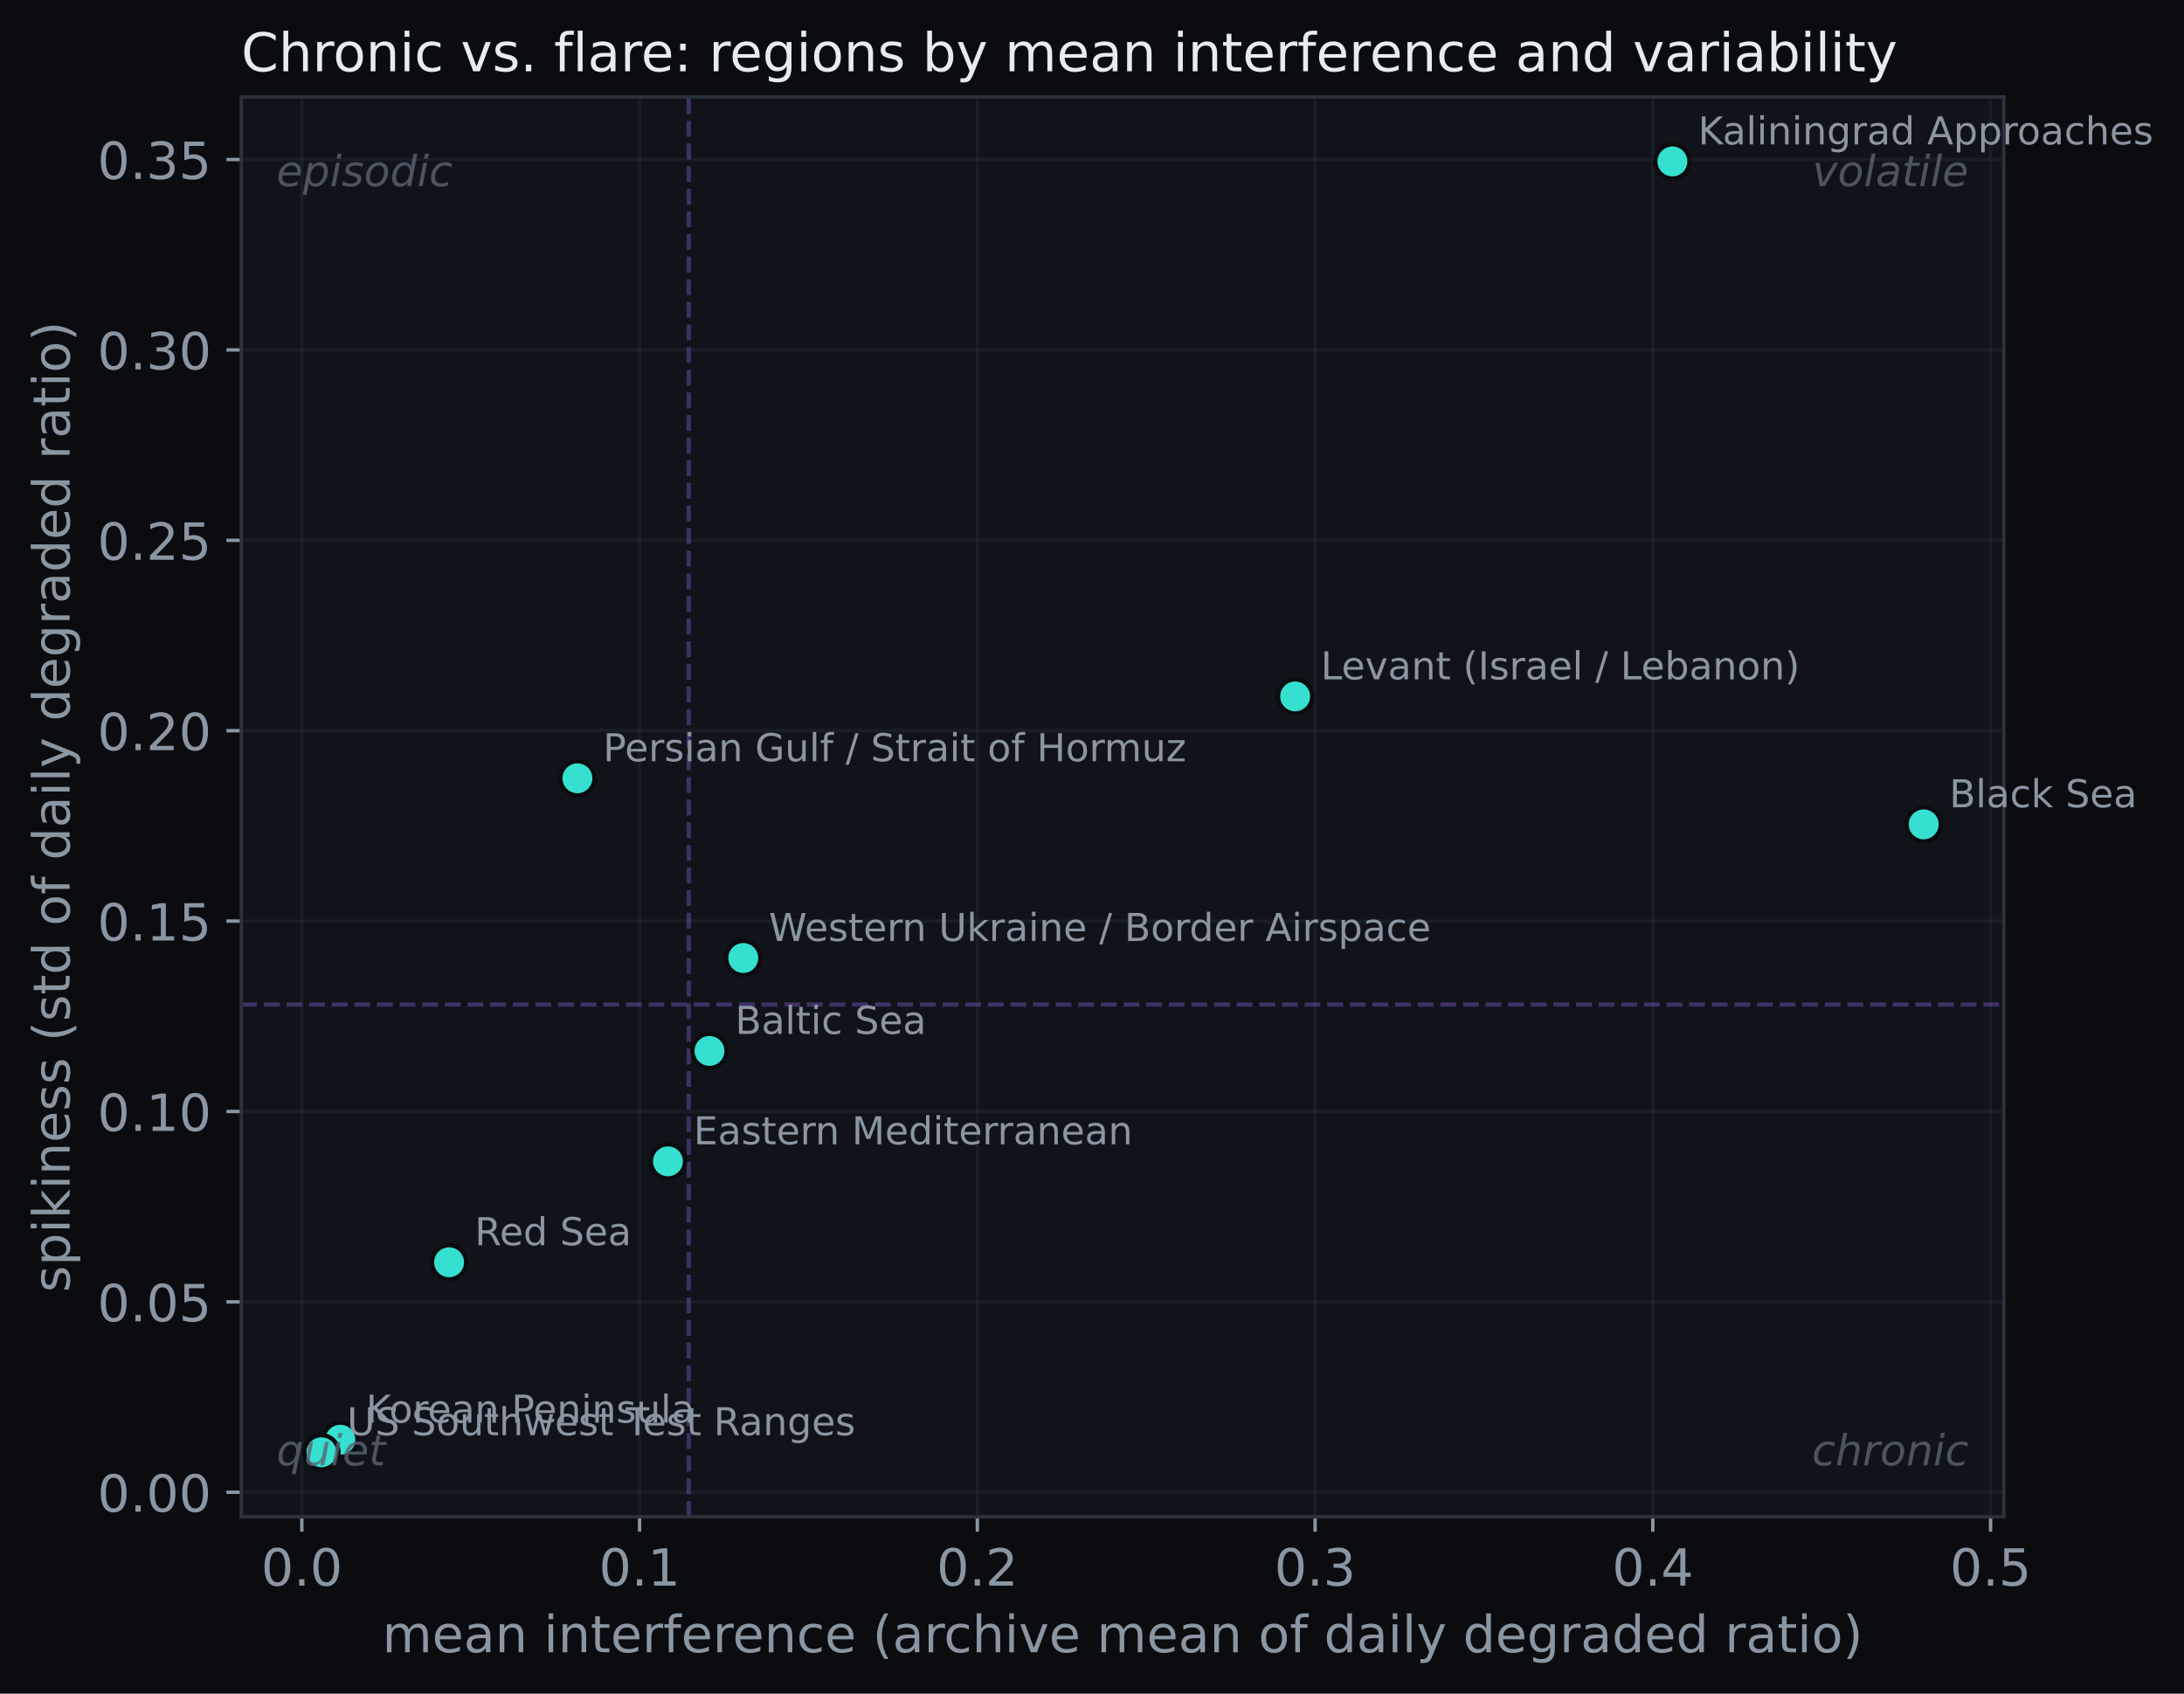
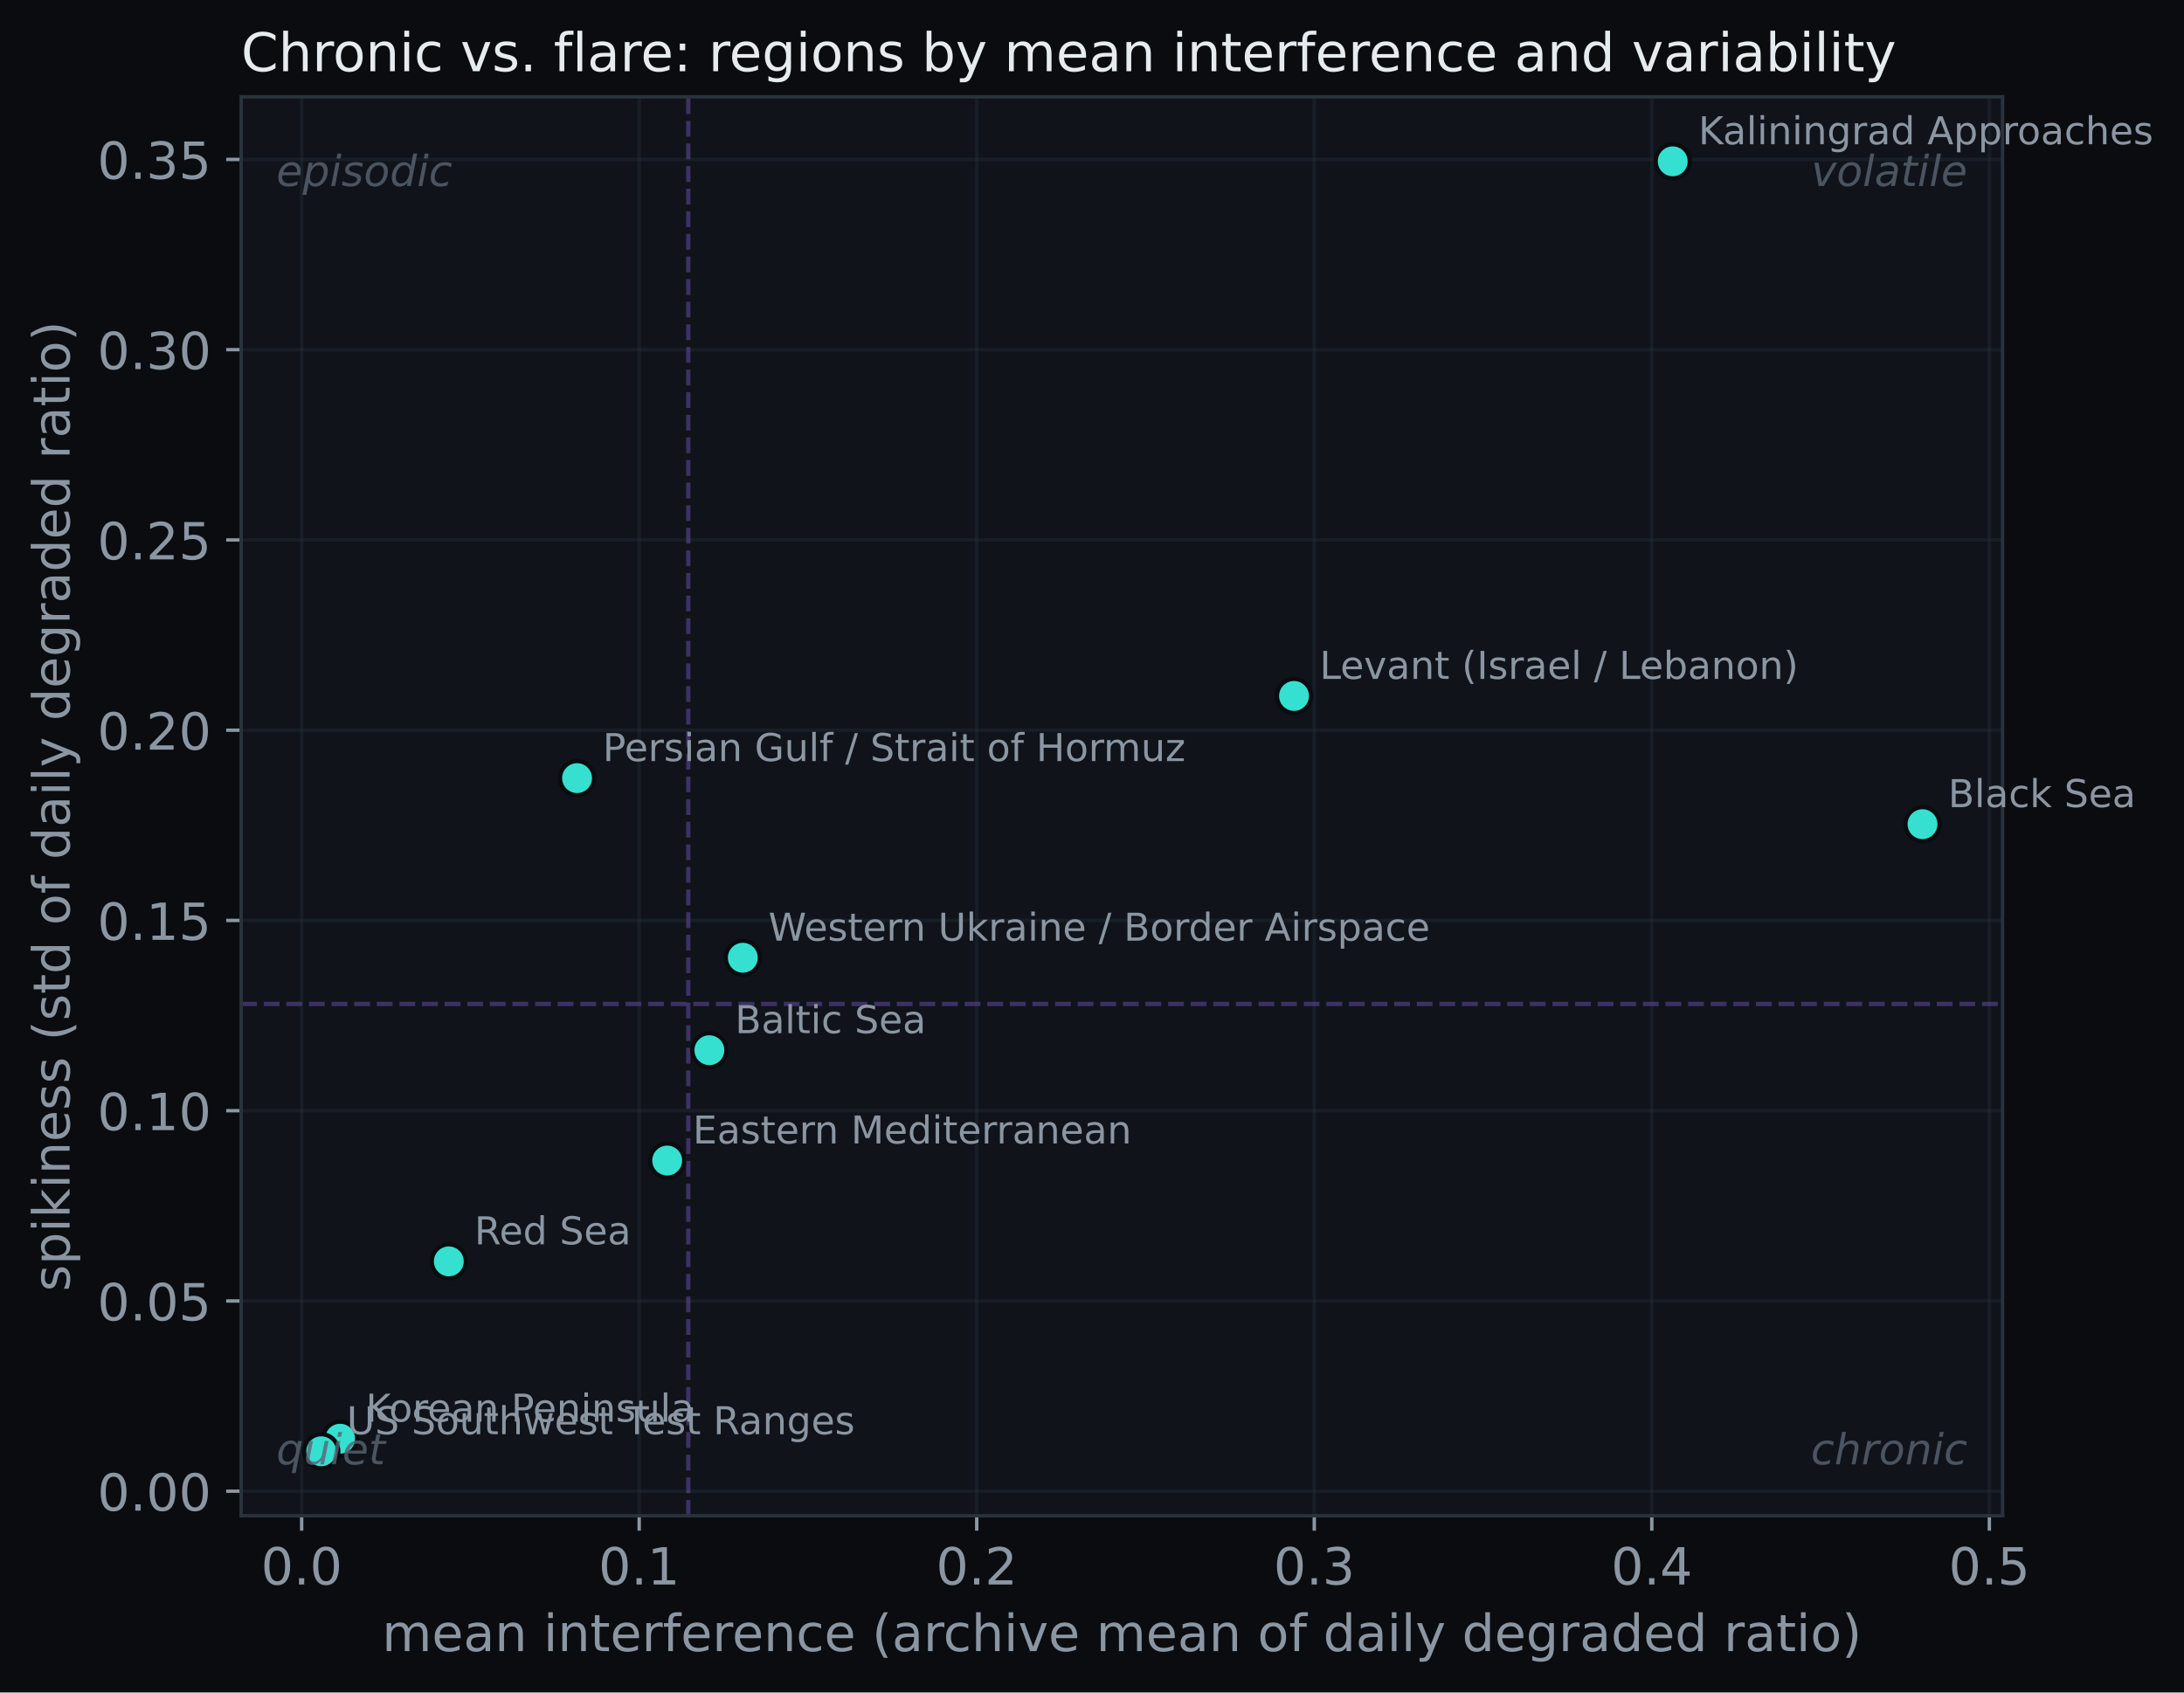
- <svg xmlns="http://www.w3.org/2000/svg" xmlns:xlink="http://www.w3.org/1999/xlink" width="511.665pt" height="396.766pt" viewBox="0 0 511.665 396.766" version="1.1">
+ <svg xmlns="http://www.w3.org/2000/svg" xmlns:xlink="http://www.w3.org/1999/xlink" width="511.982pt" height="396.766pt" viewBox="0 0 511.982 396.766" version="1.1">
  <defs>
    <style type="text/css">*{stroke-linejoin: round; stroke-linecap: butt}</style>
  </defs>
  <g id="figure_1">
    <g id="patch_1">
-       <path d="M 0 396.766  L 511.665 396.766  L 511.665 0  L 0 0  z " style="fill: #0a0c0f" />
+       <path d="M 0 396.766  L 511.982 396.766  L 511.982 0  L 0 0  z " style="fill: #0a0c0f" />
    </g>
    <g id="axes_1">
      <g id="patch_2">
        <path d="M 56.532 355.338  L 469.452 355.338  L 469.452 22.698  L 56.532 22.698  z " style="fill: #10141a" />
      </g>
      <g id="matplotlib.axis_1">
        <g id="xtick_1">
          <g id="line2d_1">
-             <path d="M 70.712 355.338  L 70.712 22.698  " clip-path="url(#p79dc0ca57f)" style="fill: none; stroke: #2a323c; stroke-opacity: 0.35; stroke-width: 0.8; stroke-linecap: square" />
+             <path d="M 70.712 355.338  L 70.712 22.698  " clip-path="url(#p55d0bff976)" style="fill: none; stroke: #2a323c; stroke-opacity: 0.35; stroke-width: 0.8; stroke-linecap: square" />
          </g>
          <g id="line2d_2">
            <defs>
-               <path id="m55defce724" d="M 0 0  L 0 3.5  " style="stroke: #8b96a3; stroke-width: 0.8" />
+               <path id="m4c6172164b" d="M 0 0  L 0 3.5  " style="stroke: #8b96a3; stroke-width: 0.8" />
            </defs>
            <g>
-               <use xlink:href="#m55defce724" x="70.712" y="355.338" style="fill: #8b96a3; stroke: #8b96a3; stroke-width: 0.8" />
+               <use xlink:href="#m4c6172164b" x="70.712" y="355.338" style="fill: #8b96a3; stroke: #8b96a3; stroke-width: 0.8" />
            </g>
          </g>
          <g id="text_1">
            <text style="font-size: 12px; font-family: 'DejaVu Sans'; text-anchor: middle; fill: #8b96a3" x="70.712" y="371.456" transform="rotate(-0 70.71218 371.4562)">0.0</text>
          </g>
        </g>
        <g id="xtick_2">
          <g id="line2d_3">
-             <path d="M 149.84 355.338  L 149.84 22.698  " clip-path="url(#p79dc0ca57f)" style="fill: none; stroke: #2a323c; stroke-opacity: 0.35; stroke-width: 0.8; stroke-linecap: square" />
+             <path d="M 149.84 355.338  L 149.84 22.698  " clip-path="url(#p55d0bff976)" style="fill: none; stroke: #2a323c; stroke-opacity: 0.35; stroke-width: 0.8; stroke-linecap: square" />
          </g>
          <g id="line2d_4">
            <g>
-               <use xlink:href="#m55defce724" x="149.84" y="355.338" style="fill: #8b96a3; stroke: #8b96a3; stroke-width: 0.8" />
+               <use xlink:href="#m4c6172164b" x="149.84" y="355.338" style="fill: #8b96a3; stroke: #8b96a3; stroke-width: 0.8" />
            </g>
          </g>
          <g id="text_2">
            <text style="font-size: 12px; font-family: 'DejaVu Sans'; text-anchor: middle; fill: #8b96a3" x="149.84" y="371.456" transform="rotate(-0 149.8399 371.4562)">0.1</text>
          </g>
        </g>
        <g id="xtick_3">
          <g id="line2d_5">
-             <path d="M 228.968 355.338  L 228.968 22.698  " clip-path="url(#p79dc0ca57f)" style="fill: none; stroke: #2a323c; stroke-opacity: 0.35; stroke-width: 0.8; stroke-linecap: square" />
+             <path d="M 228.968 355.338  L 228.968 22.698  " clip-path="url(#p55d0bff976)" style="fill: none; stroke: #2a323c; stroke-opacity: 0.35; stroke-width: 0.8; stroke-linecap: square" />
          </g>
          <g id="line2d_6">
            <g>
-               <use xlink:href="#m55defce724" x="228.968" y="355.338" style="fill: #8b96a3; stroke: #8b96a3; stroke-width: 0.8" />
+               <use xlink:href="#m4c6172164b" x="228.968" y="355.338" style="fill: #8b96a3; stroke: #8b96a3; stroke-width: 0.8" />
            </g>
          </g>
          <g id="text_3">
            <text style="font-size: 12px; font-family: 'DejaVu Sans'; text-anchor: middle; fill: #8b96a3" x="228.968" y="371.456" transform="rotate(-0 228.9676 371.4562)">0.2</text>
          </g>
        </g>
        <g id="xtick_4">
          <g id="line2d_7">
-             <path d="M 308.095 355.338  L 308.095 22.698  " clip-path="url(#p79dc0ca57f)" style="fill: none; stroke: #2a323c; stroke-opacity: 0.35; stroke-width: 0.8; stroke-linecap: square" />
+             <path d="M 308.095 355.338  L 308.095 22.698  " clip-path="url(#p55d0bff976)" style="fill: none; stroke: #2a323c; stroke-opacity: 0.35; stroke-width: 0.8; stroke-linecap: square" />
          </g>
          <g id="line2d_8">
            <g>
-               <use xlink:href="#m55defce724" x="308.095" y="355.338" style="fill: #8b96a3; stroke: #8b96a3; stroke-width: 0.8" />
+               <use xlink:href="#m4c6172164b" x="308.095" y="355.338" style="fill: #8b96a3; stroke: #8b96a3; stroke-width: 0.8" />
            </g>
          </g>
          <g id="text_4">
            <text style="font-size: 12px; font-family: 'DejaVu Sans'; text-anchor: middle; fill: #8b96a3" x="308.095" y="371.456" transform="rotate(-0 308.0953 371.4562)">0.3</text>
          </g>
        </g>
        <g id="xtick_5">
          <g id="line2d_9">
-             <path d="M 387.223 355.338  L 387.223 22.698  " clip-path="url(#p79dc0ca57f)" style="fill: none; stroke: #2a323c; stroke-opacity: 0.35; stroke-width: 0.8; stroke-linecap: square" />
+             <path d="M 387.223 355.338  L 387.223 22.698  " clip-path="url(#p55d0bff976)" style="fill: none; stroke: #2a323c; stroke-opacity: 0.35; stroke-width: 0.8; stroke-linecap: square" />
          </g>
          <g id="line2d_10">
            <g>
-               <use xlink:href="#m55defce724" x="387.223" y="355.338" style="fill: #8b96a3; stroke: #8b96a3; stroke-width: 0.8" />
+               <use xlink:href="#m4c6172164b" x="387.223" y="355.338" style="fill: #8b96a3; stroke: #8b96a3; stroke-width: 0.8" />
            </g>
          </g>
          <g id="text_5">
            <text style="font-size: 12px; font-family: 'DejaVu Sans'; text-anchor: middle; fill: #8b96a3" x="387.223" y="371.456" transform="rotate(-0 387.223 371.4562)">0.4</text>
          </g>
        </g>
        <g id="xtick_6">
          <g id="line2d_11">
-             <path d="M 466.351 355.338  L 466.351 22.698  " clip-path="url(#p79dc0ca57f)" style="fill: none; stroke: #2a323c; stroke-opacity: 0.35; stroke-width: 0.8; stroke-linecap: square" />
+             <path d="M 466.351 355.338  L 466.351 22.698  " clip-path="url(#p55d0bff976)" style="fill: none; stroke: #2a323c; stroke-opacity: 0.35; stroke-width: 0.8; stroke-linecap: square" />
          </g>
          <g id="line2d_12">
            <g>
-               <use xlink:href="#m55defce724" x="466.351" y="355.338" style="fill: #8b96a3; stroke: #8b96a3; stroke-width: 0.8" />
+               <use xlink:href="#m4c6172164b" x="466.351" y="355.338" style="fill: #8b96a3; stroke: #8b96a3; stroke-width: 0.8" />
            </g>
          </g>
          <g id="text_6">
            <text style="font-size: 12px; font-family: 'DejaVu Sans'; text-anchor: middle; fill: #8b96a3" x="466.351" y="371.456" transform="rotate(-0 466.3507 371.4562)">0.5</text>
          </g>
        </g>
        <g id="text_7">
          <text style="font-size: 12px; font-family: 'DejaVu Sans'; text-anchor: middle; fill: #8b96a3" x="262.993" y="387.07" transform="rotate(-0 262.9925 387.0699)">mean interference (archive mean of daily degraded ratio)</text>
        </g>
      </g>
      <g id="matplotlib.axis_2">
        <g id="ytick_1">
          <g id="line2d_13">
-             <path d="M 56.532 349.584  L 469.452 349.584  " clip-path="url(#p79dc0ca57f)" style="fill: none; stroke: #2a323c; stroke-opacity: 0.35; stroke-width: 0.8; stroke-linecap: square" />
+             <path d="M 56.532 349.584  L 469.452 349.584  " clip-path="url(#p55d0bff976)" style="fill: none; stroke: #2a323c; stroke-opacity: 0.35; stroke-width: 0.8; stroke-linecap: square" />
          </g>
          <g id="line2d_14">
            <defs>
-               <path id="m3d05d3991c" d="M 0 0  L -3.5 0  " style="stroke: #8b96a3; stroke-width: 0.8" />
+               <path id="m4fa76e3d22" d="M 0 0  L -3.5 0  " style="stroke: #8b96a3; stroke-width: 0.8" />
            </defs>
            <g>
-               <use xlink:href="#m3d05d3991c" x="56.532" y="349.584" style="fill: #8b96a3; stroke: #8b96a3; stroke-width: 0.8" />
+               <use xlink:href="#m4fa76e3d22" x="56.532" y="349.584" style="fill: #8b96a3; stroke: #8b96a3; stroke-width: 0.8" />
            </g>
          </g>
          <g id="text_8">
            <text style="font-size: 12px; font-family: 'DejaVu Sans'; text-anchor: end; fill: #8b96a3" x="49.532" y="354.143" transform="rotate(-0 49.5325 354.1435)">0.00</text>
          </g>
        </g>
        <g id="ytick_2">
          <g id="line2d_15">
-             <path d="M 56.532 304.983  L 469.452 304.983  " clip-path="url(#p79dc0ca57f)" style="fill: none; stroke: #2a323c; stroke-opacity: 0.35; stroke-width: 0.8; stroke-linecap: square" />
+             <path d="M 56.532 304.983  L 469.452 304.983  " clip-path="url(#p55d0bff976)" style="fill: none; stroke: #2a323c; stroke-opacity: 0.35; stroke-width: 0.8; stroke-linecap: square" />
          </g>
          <g id="line2d_16">
            <g>
-               <use xlink:href="#m3d05d3991c" x="56.532" y="304.983" style="fill: #8b96a3; stroke: #8b96a3; stroke-width: 0.8" />
+               <use xlink:href="#m4fa76e3d22" x="56.532" y="304.983" style="fill: #8b96a3; stroke: #8b96a3; stroke-width: 0.8" />
            </g>
          </g>
          <g id="text_9">
            <text style="font-size: 12px; font-family: 'DejaVu Sans'; text-anchor: end; fill: #8b96a3" x="49.532" y="309.542" transform="rotate(-0 49.5325 309.5417)">0.05</text>
          </g>
        </g>
        <g id="ytick_3">
          <g id="line2d_17">
-             <path d="M 56.532 260.381  L 469.452 260.381  " clip-path="url(#p79dc0ca57f)" style="fill: none; stroke: #2a323c; stroke-opacity: 0.35; stroke-width: 0.8; stroke-linecap: square" />
+             <path d="M 56.532 260.381  L 469.452 260.381  " clip-path="url(#p55d0bff976)" style="fill: none; stroke: #2a323c; stroke-opacity: 0.35; stroke-width: 0.8; stroke-linecap: square" />
          </g>
          <g id="line2d_18">
            <g>
-               <use xlink:href="#m3d05d3991c" x="56.532" y="260.381" style="fill: #8b96a3; stroke: #8b96a3; stroke-width: 0.8" />
+               <use xlink:href="#m4fa76e3d22" x="56.532" y="260.381" style="fill: #8b96a3; stroke: #8b96a3; stroke-width: 0.8" />
            </g>
          </g>
          <g id="text_10">
            <text style="font-size: 12px; font-family: 'DejaVu Sans'; text-anchor: end; fill: #8b96a3" x="49.532" y="264.94" transform="rotate(-0 49.5325 264.9399)">0.10</text>
          </g>
        </g>
        <g id="ytick_4">
          <g id="line2d_19">
-             <path d="M 56.532 215.779  L 469.452 215.779  " clip-path="url(#p79dc0ca57f)" style="fill: none; stroke: #2a323c; stroke-opacity: 0.35; stroke-width: 0.8; stroke-linecap: square" />
+             <path d="M 56.532 215.779  L 469.452 215.779  " clip-path="url(#p55d0bff976)" style="fill: none; stroke: #2a323c; stroke-opacity: 0.35; stroke-width: 0.8; stroke-linecap: square" />
          </g>
          <g id="line2d_20">
            <g>
-               <use xlink:href="#m3d05d3991c" x="56.532" y="215.779" style="fill: #8b96a3; stroke: #8b96a3; stroke-width: 0.8" />
+               <use xlink:href="#m4fa76e3d22" x="56.532" y="215.779" style="fill: #8b96a3; stroke: #8b96a3; stroke-width: 0.8" />
            </g>
          </g>
          <g id="text_11">
            <text style="font-size: 12px; font-family: 'DejaVu Sans'; text-anchor: end; fill: #8b96a3" x="49.532" y="220.338" transform="rotate(-0 49.5325 220.3382)">0.15</text>
          </g>
        </g>
        <g id="ytick_5">
          <g id="line2d_21">
-             <path d="M 56.532 171.177  L 469.452 171.177  " clip-path="url(#p79dc0ca57f)" style="fill: none; stroke: #2a323c; stroke-opacity: 0.35; stroke-width: 0.8; stroke-linecap: square" />
+             <path d="M 56.532 171.177  L 469.452 171.177  " clip-path="url(#p55d0bff976)" style="fill: none; stroke: #2a323c; stroke-opacity: 0.35; stroke-width: 0.8; stroke-linecap: square" />
          </g>
          <g id="line2d_22">
            <g>
-               <use xlink:href="#m3d05d3991c" x="56.532" y="171.177" style="fill: #8b96a3; stroke: #8b96a3; stroke-width: 0.8" />
+               <use xlink:href="#m4fa76e3d22" x="56.532" y="171.177" style="fill: #8b96a3; stroke: #8b96a3; stroke-width: 0.8" />
            </g>
          </g>
          <g id="text_12">
            <text style="font-size: 12px; font-family: 'DejaVu Sans'; text-anchor: end; fill: #8b96a3" x="49.532" y="175.736" transform="rotate(-0 49.5325 175.7364)">0.20</text>
          </g>
        </g>
        <g id="ytick_6">
          <g id="line2d_23">
-             <path d="M 56.532 126.576  L 469.452 126.576  " clip-path="url(#p79dc0ca57f)" style="fill: none; stroke: #2a323c; stroke-opacity: 0.35; stroke-width: 0.8; stroke-linecap: square" />
+             <path d="M 56.532 126.576  L 469.452 126.576  " clip-path="url(#p55d0bff976)" style="fill: none; stroke: #2a323c; stroke-opacity: 0.35; stroke-width: 0.8; stroke-linecap: square" />
          </g>
          <g id="line2d_24">
            <g>
-               <use xlink:href="#m3d05d3991c" x="56.532" y="126.576" style="fill: #8b96a3; stroke: #8b96a3; stroke-width: 0.8" />
+               <use xlink:href="#m4fa76e3d22" x="56.532" y="126.576" style="fill: #8b96a3; stroke: #8b96a3; stroke-width: 0.8" />
            </g>
          </g>
          <g id="text_13">
            <text style="font-size: 12px; font-family: 'DejaVu Sans'; text-anchor: end; fill: #8b96a3" x="49.532" y="131.135" transform="rotate(-0 49.5325 131.1346)">0.25</text>
          </g>
        </g>
        <g id="ytick_7">
          <g id="line2d_25">
-             <path d="M 56.532 81.974  L 469.452 81.974  " clip-path="url(#p79dc0ca57f)" style="fill: none; stroke: #2a323c; stroke-opacity: 0.35; stroke-width: 0.8; stroke-linecap: square" />
+             <path d="M 56.532 81.974  L 469.452 81.974  " clip-path="url(#p55d0bff976)" style="fill: none; stroke: #2a323c; stroke-opacity: 0.35; stroke-width: 0.8; stroke-linecap: square" />
          </g>
          <g id="line2d_26">
            <g>
-               <use xlink:href="#m3d05d3991c" x="56.532" y="81.974" style="fill: #8b96a3; stroke: #8b96a3; stroke-width: 0.8" />
+               <use xlink:href="#m4fa76e3d22" x="56.532" y="81.974" style="fill: #8b96a3; stroke: #8b96a3; stroke-width: 0.8" />
            </g>
          </g>
          <g id="text_14">
            <text style="font-size: 12px; font-family: 'DejaVu Sans'; text-anchor: end; fill: #8b96a3" x="49.532" y="86.533" transform="rotate(-0 49.5325 86.53286)">0.30</text>
          </g>
        </g>
        <g id="ytick_8">
          <g id="line2d_27">
-             <path d="M 56.532 37.372  L 469.452 37.372  " clip-path="url(#p79dc0ca57f)" style="fill: none; stroke: #2a323c; stroke-opacity: 0.35; stroke-width: 0.8; stroke-linecap: square" />
+             <path d="M 56.532 37.372  L 469.452 37.372  " clip-path="url(#p55d0bff976)" style="fill: none; stroke: #2a323c; stroke-opacity: 0.35; stroke-width: 0.8; stroke-linecap: square" />
          </g>
          <g id="line2d_28">
            <g>
-               <use xlink:href="#m3d05d3991c" x="56.532" y="37.372" style="fill: #8b96a3; stroke: #8b96a3; stroke-width: 0.8" />
+               <use xlink:href="#m4fa76e3d22" x="56.532" y="37.372" style="fill: #8b96a3; stroke: #8b96a3; stroke-width: 0.8" />
            </g>
          </g>
          <g id="text_15">
            <text style="font-size: 12px; font-family: 'DejaVu Sans'; text-anchor: end; fill: #8b96a3" x="49.532" y="41.931" transform="rotate(-0 49.5325 41.93109)">0.35</text>
          </g>
        </g>
        <g id="text_16">
          <text style="font-size: 12px; font-family: 'DejaVu Sans'; text-anchor: middle; fill: #8b96a3" x="16.318" y="189.018" transform="rotate(-90 16.31812 189.018)">spikiness (std of daily degraded ratio)</text>
        </g>
      </g>
      <g id="line2d_29">
-         <path d="M 161.353 355.338  L 161.353 22.698  " clip-path="url(#p79dc0ca57f)" style="fill: none; stroke-dasharray: 3.7,1.6; stroke-dashoffset: 0; stroke: #6d4fb0; stroke-opacity: 0.5" />
+         <path d="M 161.353 355.338  L 161.353 22.698  " clip-path="url(#p55d0bff976)" style="fill: none; stroke-dasharray: 3.7,1.6; stroke-dashoffset: 0; stroke: #6d4fb0; stroke-opacity: 0.5" />
      </g>
      <g id="line2d_30">
-         <path d="M 56.532 235.315  L 469.452 235.315  " clip-path="url(#p79dc0ca57f)" style="fill: none; stroke-dasharray: 3.7,1.6; stroke-dashoffset: 0; stroke: #6d4fb0; stroke-opacity: 0.5" />
+         <path d="M 56.532 235.359  L 469.452 235.359  " clip-path="url(#p55d0bff976)" style="fill: none; stroke-dasharray: 3.7,1.6; stroke-dashoffset: 0; stroke: #6d4fb0; stroke-opacity: 0.5" />
      </g>
      <g id="line2d_31">
        <defs>
-           <path id="m46455f67e6" d="M 0 4  C 1.061 4 2.078 3.579 2.828 2.828  C 3.579 2.078 4 1.061 4 0  C 4 -1.061 3.579 -2.078 2.828 -2.828  C 2.078 -3.579 1.061 -4 0 -4  C -1.061 -4 -2.078 -3.579 -2.828 -2.828  C -3.579 -2.078 -4 -1.061 -4 0  C -4 1.061 -3.579 2.078 -2.828 2.828  C -2.078 3.579 -1.061 4 0 4  z " style="stroke: #0a0c0f" />
+           <path id="m16384df812" d="M 0 4  C 1.061 4 2.078 3.579 2.828 2.828  C 3.579 2.078 4 1.061 4 0  C 4 -1.061 3.579 -2.078 2.828 -2.828  C 2.078 -3.579 1.061 -4 0 -4  C -1.061 -4 -2.078 -3.579 -2.828 -2.828  C -3.579 -2.078 -4 -1.061 -4 0  C -4 1.061 -3.579 2.078 -2.828 2.828  C -2.078 3.579 -1.061 4 0 4  z " style="stroke: #0a0c0f" />
        </defs>
-         <g clip-path="url(#p79dc0ca57f)">
-           <use xlink:href="#m46455f67e6" x="166.219" y="246.198" style="fill: #35e0d0; stroke: #0a0c0f" />
+         <g clip-path="url(#p55d0bff976)">
+           <use xlink:href="#m16384df812" x="166.298" y="246.198" style="fill: #35e0d0; stroke: #0a0c0f" />
        </g>
      </g>
      <g id="line2d_32">
-         <g clip-path="url(#p79dc0ca57f)">
-           <use xlink:href="#m46455f67e6" x="450.683" y="193.121" style="fill: #35e0d0; stroke: #0a0c0f" />
+         <g clip-path="url(#p55d0bff976)">
+           <use xlink:href="#m16384df812" x="450.683" y="193.211" style="fill: #35e0d0; stroke: #0a0c0f" />
        </g>
      </g>
      <g id="line2d_33">
-         <g clip-path="url(#p79dc0ca57f)">
-           <use xlink:href="#m46455f67e6" x="156.487" y="272.067" style="fill: #35e0d0; stroke: #0a0c0f" />
+         <g clip-path="url(#p55d0bff976)">
+           <use xlink:href="#m16384df812" x="156.407" y="272.067" style="fill: #35e0d0; stroke: #0a0c0f" />
        </g>
      </g>
      <g id="line2d_34">
-         <g clip-path="url(#p79dc0ca57f)">
-           <use xlink:href="#m46455f67e6" x="391.812" y="37.818" style="fill: #35e0d0; stroke: #0a0c0f" />
+         <g clip-path="url(#p55d0bff976)">
+           <use xlink:href="#m16384df812" x="392.129" y="37.818" style="fill: #35e0d0; stroke: #0a0c0f" />
        </g>
      </g>
      <g id="line2d_35">
-         <g clip-path="url(#p79dc0ca57f)">
-           <use xlink:href="#m46455f67e6" x="79.733" y="337.274" style="fill: #35e0d0; stroke: #0a0c0f" />
+         <g clip-path="url(#p55d0bff976)">
+           <use xlink:href="#m16384df812" x="79.733" y="337.274" style="fill: #35e0d0; stroke: #0a0c0f" />
        </g>
      </g>
      <g id="line2d_36">
-         <g clip-path="url(#p79dc0ca57f)">
-           <use xlink:href="#m46455f67e6" x="303.427" y="163.149" style="fill: #35e0d0; stroke: #0a0c0f" />
+         <g clip-path="url(#p55d0bff976)">
+           <use xlink:href="#m16384df812" x="303.348" y="163.149" style="fill: #35e0d0; stroke: #0a0c0f" />
        </g>
      </g>
      <g id="line2d_37">
-         <g clip-path="url(#p79dc0ca57f)">
-           <use xlink:href="#m46455f67e6" x="135.28" y="182.328" style="fill: #35e0d0; stroke: #0a0c0f" />
+         <g clip-path="url(#p55d0bff976)">
+           <use xlink:href="#m16384df812" x="135.28" y="182.417" style="fill: #35e0d0; stroke: #0a0c0f" />
        </g>
      </g>
      <g id="line2d_38">
-         <g clip-path="url(#p79dc0ca57f)">
-           <use xlink:href="#m46455f67e6" x="105.212" y="295.705" style="fill: #35e0d0; stroke: #0a0c0f" />
+         <g clip-path="url(#p55d0bff976)">
+           <use xlink:href="#m16384df812" x="105.212" y="295.705" style="fill: #35e0d0; stroke: #0a0c0f" />
        </g>
      </g>
      <g id="line2d_39">
-         <g clip-path="url(#p79dc0ca57f)">
-           <use xlink:href="#m46455f67e6" x="174.132" y="224.432" style="fill: #35e0d0; stroke: #0a0c0f" />
+         <g clip-path="url(#p55d0bff976)">
+           <use xlink:href="#m16384df812" x="174.132" y="224.521" style="fill: #35e0d0; stroke: #0a0c0f" />
        </g>
      </g>
      <g id="line2d_40">
-         <g clip-path="url(#p79dc0ca57f)">
-           <use xlink:href="#m46455f67e6" x="75.302" y="340.218" style="fill: #35e0d0; stroke: #0a0c0f" />
+         <g clip-path="url(#p55d0bff976)">
+           <use xlink:href="#m16384df812" x="75.302" y="340.218" style="fill: #35e0d0; stroke: #0a0c0f" />
        </g>
      </g>
      <g id="patch_3">
        <path d="M 56.532 355.338  L 56.532 22.698  " style="fill: none; stroke: #2a323c; stroke-width: 0.8; stroke-linejoin: miter; stroke-linecap: square" />
      </g>
      <g id="patch_4">
        <path d="M 469.452 355.338  L 469.452 22.698  " style="fill: none; stroke: #2a323c; stroke-width: 0.8; stroke-linejoin: miter; stroke-linecap: square" />
      </g>
      <g id="patch_5">
        <path d="M 56.532 355.338  L 469.452 355.338  " style="fill: none; stroke: #2a323c; stroke-width: 0.8; stroke-linejoin: miter; stroke-linecap: square" />
      </g>
      <g id="patch_6">
        <path d="M 56.532 22.698  L 469.452 22.698  " style="fill: none; stroke: #2a323c; stroke-width: 0.8; stroke-linejoin: miter; stroke-linecap: square" />
      </g>
      <g id="text_17">
-         <text style="font-size: 9px; font-family: 'DejaVu Sans'; text-anchor: start; fill: #8b96a3" x="172.219" y="242.198" transform="rotate(-0 172.2193 242.1975)">Baltic Sea</text>
+         <text style="font-size: 9px; font-family: 'DejaVu Sans'; text-anchor: start; fill: #8b96a3" x="172.298" y="242.198" transform="rotate(-0 172.2984 242.1975)">Baltic Sea</text>
      </g>
      <g id="text_18">
-         <text style="font-size: 9px; font-family: 'DejaVu Sans'; text-anchor: start; fill: #8b96a3" x="456.683" y="189.121" transform="rotate(-0 456.6834 189.1214)">Black Sea</text>
+         <text style="font-size: 9px; font-family: 'DejaVu Sans'; text-anchor: start; fill: #8b96a3" x="456.683" y="189.211" transform="rotate(-0 456.6834 189.2106)">Black Sea</text>
      </g>
      <g id="text_19">
-         <text style="font-size: 9px; font-family: 'DejaVu Sans'; text-anchor: start; fill: #8b96a3" x="162.487" y="268.067" transform="rotate(-0 162.4866 268.0665)">Eastern Mediterranean</text>
+         <text style="font-size: 9px; font-family: 'DejaVu Sans'; text-anchor: start; fill: #8b96a3" x="162.407" y="268.067" transform="rotate(-0 162.4075 268.0665)">Eastern Mediterranean</text>
      </g>
      <g id="text_20">
-         <text style="font-size: 9px; font-family: 'DejaVu Sans'; text-anchor: start; fill: #8b96a3" x="397.812" y="33.818" transform="rotate(-0 397.8124 33.81805)">Kaliningrad Approaches</text>
+         <text style="font-size: 9px; font-family: 'DejaVu Sans'; text-anchor: start; fill: #8b96a3" x="398.129" y="33.818" transform="rotate(-0 398.1289 33.81805)">Kaliningrad Approaches</text>
      </g>
      <g id="text_21">
        <text style="font-size: 9px; font-family: 'DejaVu Sans'; text-anchor: start; fill: #8b96a3" x="85.733" y="333.274" transform="rotate(-0 85.73274 333.2743)">Korean Peninsula</text>
      </g>
      <g id="text_22">
-         <text style="font-size: 9px; font-family: 'DejaVu Sans'; text-anchor: start; fill: #8b96a3" x="309.427" y="159.149" transform="rotate(-0 309.4268 159.149)">Levant (Israel / Lebanon)</text>
+         <text style="font-size: 9px; font-family: 'DejaVu Sans'; text-anchor: start; fill: #8b96a3" x="309.348" y="159.149" transform="rotate(-0 309.3476 159.149)">Levant (Israel / Lebanon)</text>
      </g>
      <g id="text_23">
-         <text style="font-size: 9px; font-family: 'DejaVu Sans'; text-anchor: start; fill: #8b96a3" x="141.28" y="178.328" transform="rotate(-0 141.2804 178.3278)">Persian Gulf / Strait of Hormuz</text>
+         <text style="font-size: 9px; font-family: 'DejaVu Sans'; text-anchor: start; fill: #8b96a3" x="141.28" y="178.417" transform="rotate(-0 141.2804 178.417)">Persian Gulf / Strait of Hormuz</text>
      </g>
      <g id="text_24">
        <text style="font-size: 9px; font-family: 'DejaVu Sans'; text-anchor: start; fill: #8b96a3" x="111.212" y="291.705" transform="rotate(-0 111.2119 291.7055)">Red Sea</text>
      </g>
      <g id="text_25">
-         <text style="font-size: 9px; font-family: 'DejaVu Sans'; text-anchor: start; fill: #8b96a3" x="180.132" y="220.432" transform="rotate(-0 180.1321 220.4319)">Western Ukraine / Border Airspace</text>
+         <text style="font-size: 9px; font-family: 'DejaVu Sans'; text-anchor: start; fill: #8b96a3" x="180.132" y="220.521" transform="rotate(-0 180.1321 220.5211)">Western Ukraine / Border Airspace</text>
      </g>
      <g id="text_26">
        <text style="font-size: 9px; font-family: 'DejaVu Sans'; text-anchor: start; fill: #8b96a3" x="81.302" y="336.218" transform="rotate(-0 81.30159 336.218)">US Southwest Test Ranges</text>
      </g>
      <g id="text_27">
        <text style="font-style: italic; font-size: 10px; font-family: 'DejaVu Sans'; text-anchor: end; fill: #5a6473; opacity: 0.8" x="461.194" y="43.602" transform="rotate(-0 461.1941 43.60208)">volatile</text>
      </g>
      <g id="text_28">
        <text style="font-style: italic; font-size: 10px; font-family: 'DejaVu Sans'; text-anchor: start; fill: #5a6473; opacity: 0.8" x="64.791" y="43.602" transform="rotate(-0 64.7909 43.60208)">episodic</text>
      </g>
      <g id="text_29">
        <text style="font-style: italic; font-size: 10px; font-family: 'DejaVu Sans'; text-anchor: end; fill: #5a6473; opacity: 0.8" x="461.194" y="343.279" transform="rotate(-0 461.1941 343.2792)">chronic</text>
      </g>
      <g id="text_30">
        <text style="font-style: italic; font-size: 10px; font-family: 'DejaVu Sans'; text-anchor: start; fill: #5a6473; opacity: 0.8" x="64.791" y="343.279" transform="rotate(-0 64.7909 343.2792)">quiet</text>
      </g>
      <g id="text_31">
        <text style="font-size: 12.5px; font-family: 'DejaVu Sans'; text-anchor: start; fill: #e6ebf0" x="56.532" y="16.698" transform="rotate(-0 56.5325 16.69805)">Chronic vs. flare: regions by mean interference and variability</text>
      </g>
    </g>
  </g>
  <defs>
-     <clipPath id="p79dc0ca57f">
+     <clipPath id="p55d0bff976">
      <rect x="56.532" y="22.698" width="412.92" height="332.64" />
    </clipPath>
  </defs>
</svg>
